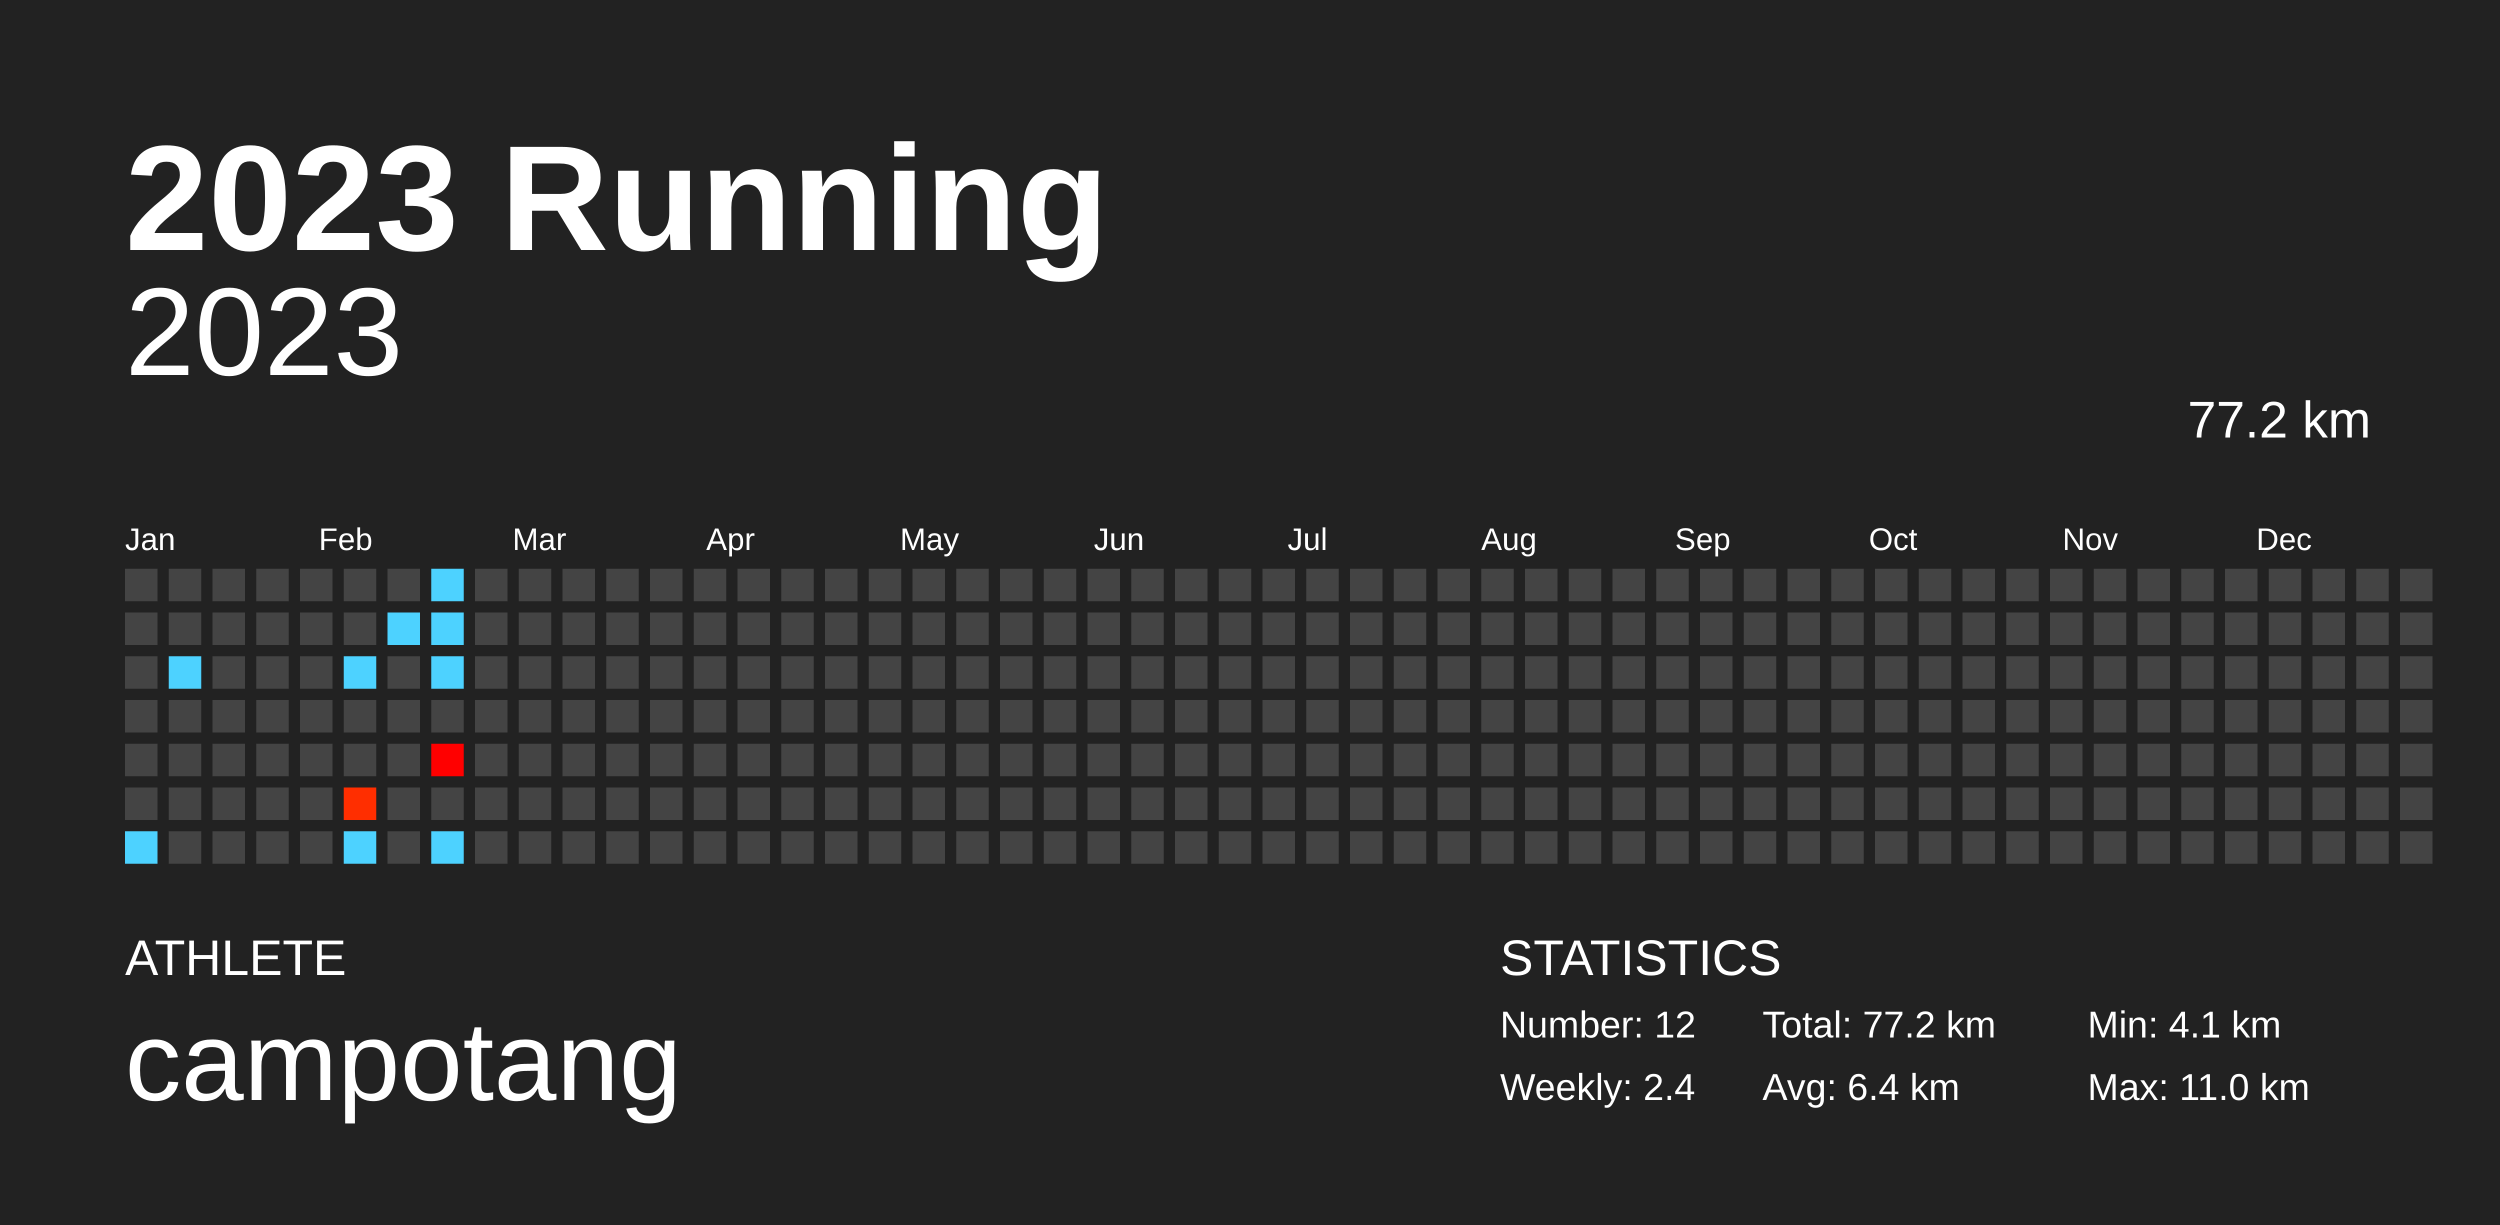
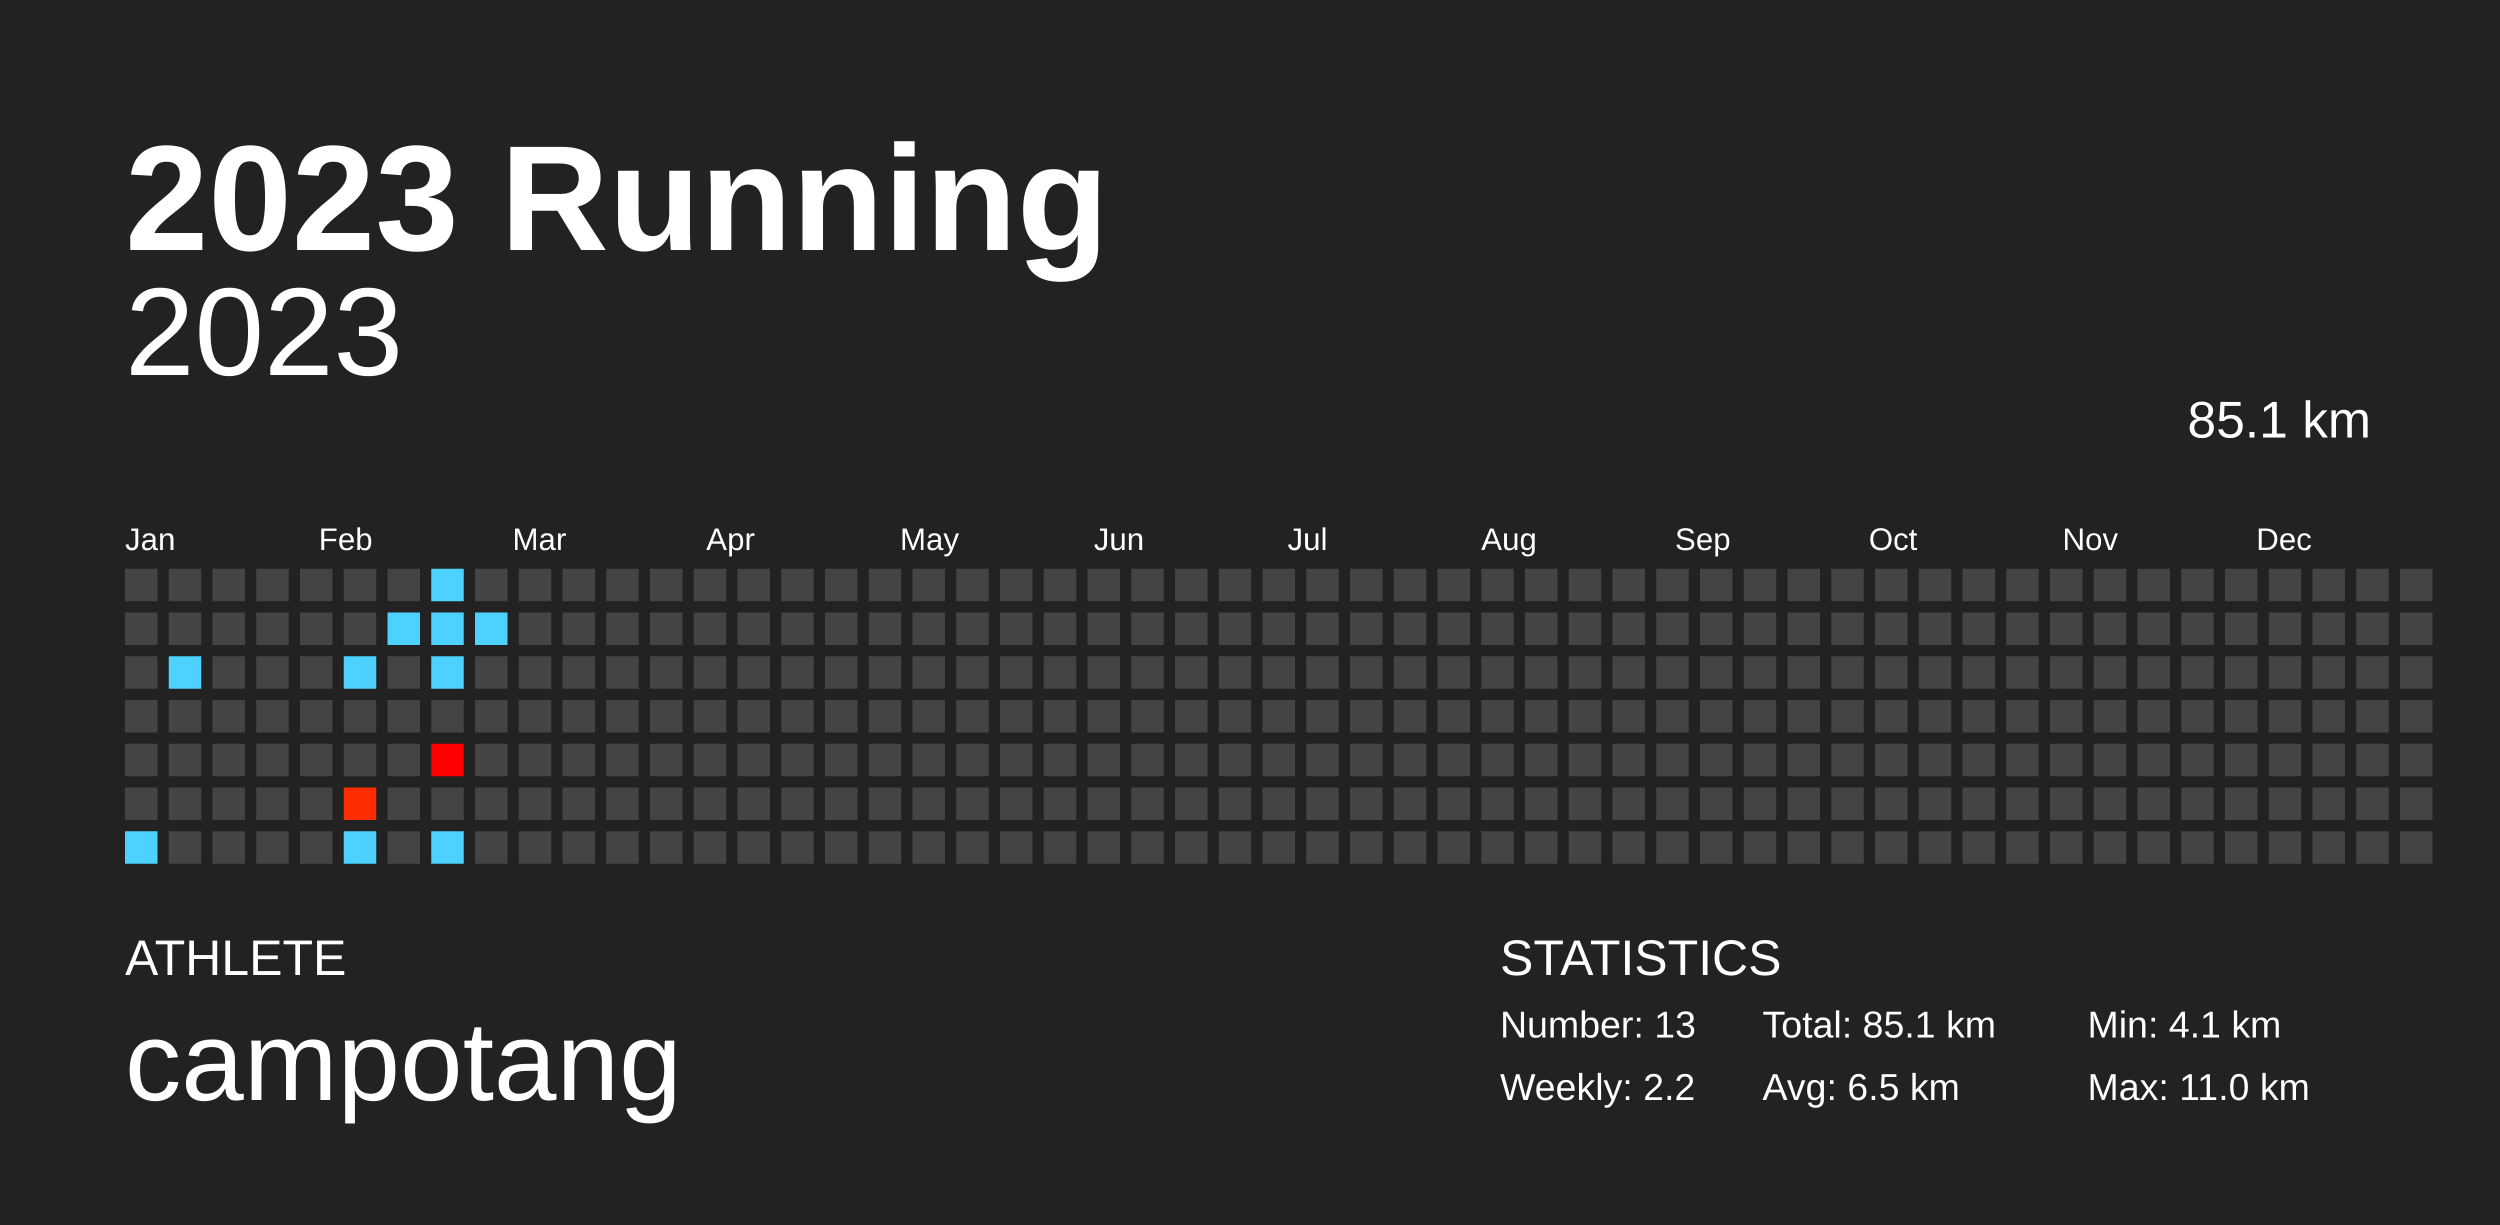
<svg xmlns="http://www.w3.org/2000/svg" baseProfile="full" height="98mm" version="1.1" viewBox="0,0,200,98" width="200mm">
  <defs />
  <rect fill="#222222" height="98" width="200" x="0" y="0" />
  <text fill="#FFFFFF" style="font-size:12px; font-family:Arial; font-weight:bold;" x="10" y="20">2023 Running</text>
  <text fill="#FFFFFF" style="font-size:4px; font-family:Arial" x="10" y="78">ATHLETE</text>
  <text fill="#FFFFFF" style="font-size:9px; font-family:Arial" x="10" y="88">campotang</text>
  <text fill="#FFFFFF" style="font-size:4px; font-family:Arial" x="120" y="78">STATISTICS</text>
-   <text fill="#FFFFFF" style="font-size:3px; font-family:Arial" x="120" y="83">Number: 12</text>
-   <text fill="#FFFFFF" style="font-size:3px; font-family:Arial" x="120" y="88">Weekly: 2.4</text>
-   <text fill="#FFFFFF" style="font-size:3px; font-family:Arial" x="141" y="83">Total: 77.2 km</text>
-   <text fill="#FFFFFF" style="font-size:3px; font-family:Arial" x="141" y="88">Avg: 6.4 km</text>
+   <text fill="#FFFFFF" style="font-size:3px; font-family:Arial" x="120" y="83">Number: 13</text>
+   <text fill="#FFFFFF" style="font-size:3px; font-family:Arial" x="120" y="88">Weekly: 2.2</text>
+   <text fill="#FFFFFF" style="font-size:3px; font-family:Arial" x="141" y="83">Total: 85.1 km</text>
+   <text fill="#FFFFFF" style="font-size:3px; font-family:Arial" x="141" y="88">Avg: 6.5 km</text>
  <text fill="#FFFFFF" style="font-size:3px; font-family:Arial" x="167" y="83">Min: 4.1 km</text>
  <text fill="#FFFFFF" style="font-size:3px; font-family:Arial" x="167" y="88">Max: 11.0 km</text>
  <text alignment-baseline="hanging" fill="#FFFFFF" style="font-size:10.0px; font-family:Arial;" x="10" y="30">2023</text>
-   <text alignment-baseline="hanging" fill="#FFFFFF" style="font-size:4.125px; font-family:Arial;" x="175" y="35">77.2 km</text>
+   <text alignment-baseline="hanging" fill="#FFFFFF" style="font-size:4.125px; font-family:Arial;" x="175" y="35">85.1 km</text>
  <text fill="#FFFFFF" style="font-size:2.5px; font-family:Arial" x="10.0" y="44">Jan</text>
  <text fill="#FFFFFF" style="font-size:2.5px; font-family:Arial" x="25.5" y="44">Feb</text>
  <text fill="#FFFFFF" style="font-size:2.5px; font-family:Arial" x="41.0" y="44">Mar</text>
  <text fill="#FFFFFF" style="font-size:2.5px; font-family:Arial" x="56.5" y="44">Apr</text>
  <text fill="#FFFFFF" style="font-size:2.5px; font-family:Arial" x="72.0" y="44">May</text>
  <text fill="#FFFFFF" style="font-size:2.5px; font-family:Arial" x="87.5" y="44">Jun</text>
  <text fill="#FFFFFF" style="font-size:2.5px; font-family:Arial" x="103.0" y="44">Jul</text>
  <text fill="#FFFFFF" style="font-size:2.5px; font-family:Arial" x="118.5" y="44">Aug</text>
  <text fill="#FFFFFF" style="font-size:2.5px; font-family:Arial" x="134.0" y="44">Sep</text>
  <text fill="#FFFFFF" style="font-size:2.5px; font-family:Arial" x="149.5" y="44">Oct</text>
  <text fill="#FFFFFF" style="font-size:2.5px; font-family:Arial" x="165.0" y="44">Nov</text>
  <text fill="#FFFFFF" style="font-size:2.5px; font-family:Arial" x="180.5" y="44">Dec</text>
  <rect fill="#444444" height="2.6" width="2.6" x="10.0" y="45.5" />
  <rect fill="#444444" height="2.6" width="2.6" x="10.0" y="49.0" />
  <rect fill="#444444" height="2.6" width="2.6" x="10.0" y="52.5" />
  <rect fill="#444444" height="2.6" width="2.6" x="10.0" y="56.0" />
  <rect fill="#444444" height="2.6" width="2.6" x="10.0" y="59.5" />
  <rect fill="#444444" height="2.6" width="2.6" x="10.0" y="63.0" />
  <rect fill="#4dd2ff" height="2.6" width="2.6" x="10.0" y="66.5" />
  <rect fill="#444444" height="2.6" width="2.6" x="13.5" y="45.5" />
  <rect fill="#444444" height="2.6" width="2.6" x="13.5" y="49.0" />
  <rect fill="#4dd2ff" height="2.6" width="2.6" x="13.5" y="52.5" />
  <rect fill="#444444" height="2.6" width="2.6" x="13.5" y="56.0" />
  <rect fill="#444444" height="2.6" width="2.6" x="13.5" y="59.5" />
  <rect fill="#444444" height="2.6" width="2.6" x="13.5" y="63.0" />
  <rect fill="#444444" height="2.6" width="2.6" x="13.5" y="66.5" />
  <rect fill="#444444" height="2.6" width="2.6" x="17.0" y="45.5" />
  <rect fill="#444444" height="2.6" width="2.6" x="17.0" y="49.0" />
  <rect fill="#444444" height="2.6" width="2.6" x="17.0" y="52.5" />
  <rect fill="#444444" height="2.6" width="2.6" x="17.0" y="56.0" />
  <rect fill="#444444" height="2.6" width="2.6" x="17.0" y="59.5" />
  <rect fill="#444444" height="2.6" width="2.6" x="17.0" y="63.0" />
  <rect fill="#444444" height="2.6" width="2.6" x="17.0" y="66.5" />
  <rect fill="#444444" height="2.6" width="2.6" x="20.5" y="45.5" />
  <rect fill="#444444" height="2.6" width="2.6" x="20.5" y="49.0" />
  <rect fill="#444444" height="2.6" width="2.6" x="20.5" y="52.5" />
  <rect fill="#444444" height="2.6" width="2.6" x="20.5" y="56.0" />
  <rect fill="#444444" height="2.6" width="2.6" x="20.5" y="59.5" />
  <rect fill="#444444" height="2.6" width="2.6" x="20.5" y="63.0" />
  <rect fill="#444444" height="2.6" width="2.6" x="20.5" y="66.5" />
  <rect fill="#444444" height="2.6" width="2.6" x="24.0" y="45.5" />
  <rect fill="#444444" height="2.6" width="2.6" x="24.0" y="49.0" />
  <rect fill="#444444" height="2.6" width="2.6" x="24.0" y="52.5" />
  <rect fill="#444444" height="2.6" width="2.6" x="24.0" y="56.0" />
  <rect fill="#444444" height="2.6" width="2.6" x="24.0" y="59.5" />
  <rect fill="#444444" height="2.6" width="2.6" x="24.0" y="63.0" />
  <rect fill="#444444" height="2.6" width="2.6" x="24.0" y="66.5" />
  <rect fill="#444444" height="2.6" width="2.6" x="27.5" y="45.5" />
  <rect fill="#444444" height="2.6" width="2.6" x="27.5" y="49.0" />
  <rect fill="#4dd2ff" height="2.6" width="2.6" x="27.5" y="52.5" />
  <rect fill="#444444" height="2.6" width="2.6" x="27.5" y="56.0" />
  <rect fill="#444444" height="2.6" width="2.6" x="27.5" y="59.5" />
  <rect fill="#ff2e00" height="2.6" width="2.6" x="27.5" y="63.0" />
  <rect fill="#4dd2ff" height="2.6" width="2.6" x="27.5" y="66.5" />
  <rect fill="#444444" height="2.6" width="2.6" x="31.0" y="45.5" />
  <rect fill="#4dd2ff" height="2.6" width="2.6" x="31.0" y="49.0" />
  <rect fill="#444444" height="2.6" width="2.6" x="31.0" y="52.5" />
  <rect fill="#444444" height="2.6" width="2.6" x="31.0" y="56.0" />
  <rect fill="#444444" height="2.6" width="2.6" x="31.0" y="59.5" />
  <rect fill="#444444" height="2.6" width="2.6" x="31.0" y="63.0" />
  <rect fill="#444444" height="2.6" width="2.6" x="31.0" y="66.5" />
  <rect fill="#4dd2ff" height="2.6" width="2.6" x="34.5" y="45.5" />
  <rect fill="#4dd2ff" height="2.6" width="2.6" x="34.5" y="49.0" />
  <rect fill="#4dd2ff" height="2.6" width="2.6" x="34.5" y="52.5" />
  <rect fill="#444444" height="2.6" width="2.6" x="34.5" y="56.0" />
  <rect fill="#ff0000" height="2.6" width="2.6" x="34.5" y="59.5" />
  <rect fill="#444444" height="2.6" width="2.6" x="34.5" y="63.0" />
  <rect fill="#4dd2ff" height="2.6" width="2.6" x="34.5" y="66.5" />
  <rect fill="#444444" height="2.6" width="2.6" x="38.0" y="45.5" />
-   <rect fill="#444444" height="2.6" width="2.6" x="38.0" y="49.0" />
+   <rect fill="#4dd2ff" height="2.6" width="2.6" x="38.0" y="49.0" />
  <rect fill="#444444" height="2.6" width="2.6" x="38.0" y="52.5" />
  <rect fill="#444444" height="2.6" width="2.6" x="38.0" y="56.0" />
  <rect fill="#444444" height="2.6" width="2.6" x="38.0" y="59.5" />
  <rect fill="#444444" height="2.6" width="2.6" x="38.0" y="63.0" />
  <rect fill="#444444" height="2.6" width="2.6" x="38.0" y="66.5" />
  <rect fill="#444444" height="2.6" width="2.6" x="41.5" y="45.5" />
  <rect fill="#444444" height="2.6" width="2.6" x="41.5" y="49.0" />
  <rect fill="#444444" height="2.6" width="2.6" x="41.5" y="52.5" />
  <rect fill="#444444" height="2.6" width="2.6" x="41.5" y="56.0" />
  <rect fill="#444444" height="2.6" width="2.6" x="41.5" y="59.5" />
  <rect fill="#444444" height="2.6" width="2.6" x="41.5" y="63.0" />
  <rect fill="#444444" height="2.6" width="2.6" x="41.5" y="66.5" />
  <rect fill="#444444" height="2.6" width="2.6" x="45.0" y="45.5" />
  <rect fill="#444444" height="2.6" width="2.6" x="45.0" y="49.0" />
  <rect fill="#444444" height="2.6" width="2.6" x="45.0" y="52.5" />
  <rect fill="#444444" height="2.6" width="2.6" x="45.0" y="56.0" />
  <rect fill="#444444" height="2.6" width="2.6" x="45.0" y="59.5" />
  <rect fill="#444444" height="2.6" width="2.6" x="45.0" y="63.0" />
  <rect fill="#444444" height="2.6" width="2.6" x="45.0" y="66.5" />
  <rect fill="#444444" height="2.6" width="2.6" x="48.5" y="45.5" />
  <rect fill="#444444" height="2.6" width="2.6" x="48.5" y="49.0" />
  <rect fill="#444444" height="2.6" width="2.6" x="48.5" y="52.5" />
  <rect fill="#444444" height="2.6" width="2.6" x="48.5" y="56.0" />
  <rect fill="#444444" height="2.6" width="2.6" x="48.5" y="59.5" />
  <rect fill="#444444" height="2.6" width="2.6" x="48.5" y="63.0" />
  <rect fill="#444444" height="2.6" width="2.6" x="48.5" y="66.5" />
  <rect fill="#444444" height="2.6" width="2.6" x="52.0" y="45.5" />
  <rect fill="#444444" height="2.6" width="2.6" x="52.0" y="49.0" />
  <rect fill="#444444" height="2.6" width="2.6" x="52.0" y="52.5" />
  <rect fill="#444444" height="2.6" width="2.6" x="52.0" y="56.0" />
  <rect fill="#444444" height="2.6" width="2.6" x="52.0" y="59.5" />
  <rect fill="#444444" height="2.6" width="2.6" x="52.0" y="63.0" />
  <rect fill="#444444" height="2.6" width="2.6" x="52.0" y="66.5" />
  <rect fill="#444444" height="2.6" width="2.6" x="55.5" y="45.5" />
  <rect fill="#444444" height="2.6" width="2.6" x="55.5" y="49.0" />
  <rect fill="#444444" height="2.6" width="2.6" x="55.5" y="52.5" />
  <rect fill="#444444" height="2.6" width="2.6" x="55.5" y="56.0" />
  <rect fill="#444444" height="2.6" width="2.6" x="55.5" y="59.5" />
  <rect fill="#444444" height="2.6" width="2.6" x="55.5" y="63.0" />
  <rect fill="#444444" height="2.6" width="2.6" x="55.5" y="66.5" />
  <rect fill="#444444" height="2.6" width="2.6" x="59.0" y="45.5" />
  <rect fill="#444444" height="2.6" width="2.6" x="59.0" y="49.0" />
  <rect fill="#444444" height="2.6" width="2.6" x="59.0" y="52.5" />
  <rect fill="#444444" height="2.6" width="2.6" x="59.0" y="56.0" />
  <rect fill="#444444" height="2.6" width="2.6" x="59.0" y="59.5" />
  <rect fill="#444444" height="2.6" width="2.6" x="59.0" y="63.0" />
  <rect fill="#444444" height="2.6" width="2.6" x="59.0" y="66.5" />
  <rect fill="#444444" height="2.6" width="2.6" x="62.5" y="45.5" />
  <rect fill="#444444" height="2.6" width="2.6" x="62.5" y="49.0" />
  <rect fill="#444444" height="2.6" width="2.6" x="62.5" y="52.5" />
  <rect fill="#444444" height="2.6" width="2.6" x="62.5" y="56.0" />
  <rect fill="#444444" height="2.6" width="2.6" x="62.5" y="59.5" />
  <rect fill="#444444" height="2.6" width="2.6" x="62.5" y="63.0" />
  <rect fill="#444444" height="2.6" width="2.6" x="62.5" y="66.5" />
  <rect fill="#444444" height="2.6" width="2.6" x="66.0" y="45.5" />
  <rect fill="#444444" height="2.6" width="2.6" x="66.0" y="49.0" />
  <rect fill="#444444" height="2.6" width="2.6" x="66.0" y="52.5" />
  <rect fill="#444444" height="2.6" width="2.6" x="66.0" y="56.0" />
  <rect fill="#444444" height="2.6" width="2.6" x="66.0" y="59.5" />
  <rect fill="#444444" height="2.6" width="2.6" x="66.0" y="63.0" />
  <rect fill="#444444" height="2.6" width="2.6" x="66.0" y="66.5" />
  <rect fill="#444444" height="2.6" width="2.6" x="69.5" y="45.5" />
  <rect fill="#444444" height="2.6" width="2.6" x="69.5" y="49.0" />
  <rect fill="#444444" height="2.6" width="2.6" x="69.5" y="52.5" />
  <rect fill="#444444" height="2.6" width="2.6" x="69.5" y="56.0" />
  <rect fill="#444444" height="2.6" width="2.6" x="69.5" y="59.5" />
  <rect fill="#444444" height="2.6" width="2.6" x="69.5" y="63.0" />
  <rect fill="#444444" height="2.6" width="2.6" x="69.5" y="66.5" />
  <rect fill="#444444" height="2.6" width="2.6" x="73.0" y="45.5" />
  <rect fill="#444444" height="2.6" width="2.6" x="73.0" y="49.0" />
  <rect fill="#444444" height="2.6" width="2.6" x="73.0" y="52.5" />
  <rect fill="#444444" height="2.6" width="2.6" x="73.0" y="56.0" />
  <rect fill="#444444" height="2.6" width="2.6" x="73.0" y="59.5" />
  <rect fill="#444444" height="2.6" width="2.6" x="73.0" y="63.0" />
  <rect fill="#444444" height="2.6" width="2.6" x="73.0" y="66.5" />
  <rect fill="#444444" height="2.6" width="2.6" x="76.5" y="45.5" />
  <rect fill="#444444" height="2.6" width="2.6" x="76.5" y="49.0" />
  <rect fill="#444444" height="2.6" width="2.6" x="76.5" y="52.5" />
  <rect fill="#444444" height="2.6" width="2.6" x="76.5" y="56.0" />
  <rect fill="#444444" height="2.6" width="2.6" x="76.5" y="59.5" />
  <rect fill="#444444" height="2.6" width="2.6" x="76.5" y="63.0" />
  <rect fill="#444444" height="2.6" width="2.6" x="76.5" y="66.5" />
  <rect fill="#444444" height="2.6" width="2.6" x="80.0" y="45.5" />
  <rect fill="#444444" height="2.6" width="2.6" x="80.0" y="49.0" />
  <rect fill="#444444" height="2.6" width="2.6" x="80.0" y="52.5" />
  <rect fill="#444444" height="2.6" width="2.6" x="80.0" y="56.0" />
  <rect fill="#444444" height="2.6" width="2.6" x="80.0" y="59.5" />
  <rect fill="#444444" height="2.6" width="2.6" x="80.0" y="63.0" />
  <rect fill="#444444" height="2.6" width="2.6" x="80.0" y="66.5" />
  <rect fill="#444444" height="2.6" width="2.6" x="83.5" y="45.5" />
  <rect fill="#444444" height="2.6" width="2.6" x="83.5" y="49.0" />
  <rect fill="#444444" height="2.6" width="2.6" x="83.5" y="52.5" />
  <rect fill="#444444" height="2.6" width="2.6" x="83.5" y="56.0" />
  <rect fill="#444444" height="2.6" width="2.6" x="83.5" y="59.5" />
  <rect fill="#444444" height="2.6" width="2.6" x="83.5" y="63.0" />
  <rect fill="#444444" height="2.6" width="2.6" x="83.5" y="66.5" />
  <rect fill="#444444" height="2.6" width="2.6" x="87.0" y="45.5" />
  <rect fill="#444444" height="2.6" width="2.6" x="87.0" y="49.0" />
  <rect fill="#444444" height="2.6" width="2.6" x="87.0" y="52.5" />
  <rect fill="#444444" height="2.6" width="2.6" x="87.0" y="56.0" />
  <rect fill="#444444" height="2.6" width="2.6" x="87.0" y="59.5" />
  <rect fill="#444444" height="2.6" width="2.6" x="87.0" y="63.0" />
  <rect fill="#444444" height="2.6" width="2.6" x="87.0" y="66.5" />
  <rect fill="#444444" height="2.6" width="2.6" x="90.5" y="45.5" />
  <rect fill="#444444" height="2.6" width="2.6" x="90.5" y="49.0" />
  <rect fill="#444444" height="2.6" width="2.6" x="90.5" y="52.5" />
  <rect fill="#444444" height="2.6" width="2.6" x="90.5" y="56.0" />
  <rect fill="#444444" height="2.6" width="2.6" x="90.5" y="59.5" />
  <rect fill="#444444" height="2.6" width="2.6" x="90.5" y="63.0" />
  <rect fill="#444444" height="2.6" width="2.6" x="90.5" y="66.5" />
  <rect fill="#444444" height="2.6" width="2.6" x="94.0" y="45.5" />
  <rect fill="#444444" height="2.6" width="2.6" x="94.0" y="49.0" />
  <rect fill="#444444" height="2.6" width="2.6" x="94.0" y="52.5" />
  <rect fill="#444444" height="2.6" width="2.6" x="94.0" y="56.0" />
  <rect fill="#444444" height="2.6" width="2.6" x="94.0" y="59.5" />
  <rect fill="#444444" height="2.6" width="2.6" x="94.0" y="63.0" />
  <rect fill="#444444" height="2.6" width="2.6" x="94.0" y="66.5" />
  <rect fill="#444444" height="2.6" width="2.6" x="97.5" y="45.5" />
  <rect fill="#444444" height="2.6" width="2.6" x="97.5" y="49.0" />
  <rect fill="#444444" height="2.6" width="2.6" x="97.5" y="52.5" />
  <rect fill="#444444" height="2.6" width="2.6" x="97.5" y="56.0" />
  <rect fill="#444444" height="2.6" width="2.6" x="97.5" y="59.5" />
  <rect fill="#444444" height="2.6" width="2.6" x="97.5" y="63.0" />
  <rect fill="#444444" height="2.6" width="2.6" x="97.5" y="66.5" />
  <rect fill="#444444" height="2.6" width="2.6" x="101.0" y="45.5" />
  <rect fill="#444444" height="2.6" width="2.6" x="101.0" y="49.0" />
  <rect fill="#444444" height="2.6" width="2.6" x="101.0" y="52.5" />
  <rect fill="#444444" height="2.6" width="2.6" x="101.0" y="56.0" />
  <rect fill="#444444" height="2.6" width="2.6" x="101.0" y="59.5" />
  <rect fill="#444444" height="2.6" width="2.6" x="101.0" y="63.0" />
  <rect fill="#444444" height="2.6" width="2.6" x="101.0" y="66.5" />
  <rect fill="#444444" height="2.6" width="2.6" x="104.5" y="45.5" />
  <rect fill="#444444" height="2.6" width="2.6" x="104.5" y="49.0" />
  <rect fill="#444444" height="2.6" width="2.6" x="104.5" y="52.5" />
  <rect fill="#444444" height="2.6" width="2.6" x="104.5" y="56.0" />
  <rect fill="#444444" height="2.6" width="2.6" x="104.5" y="59.5" />
  <rect fill="#444444" height="2.6" width="2.6" x="104.5" y="63.0" />
  <rect fill="#444444" height="2.6" width="2.6" x="104.5" y="66.5" />
  <rect fill="#444444" height="2.6" width="2.6" x="108.0" y="45.5" />
  <rect fill="#444444" height="2.6" width="2.6" x="108.0" y="49.0" />
  <rect fill="#444444" height="2.6" width="2.6" x="108.0" y="52.5" />
  <rect fill="#444444" height="2.6" width="2.6" x="108.0" y="56.0" />
  <rect fill="#444444" height="2.6" width="2.6" x="108.0" y="59.5" />
  <rect fill="#444444" height="2.6" width="2.6" x="108.0" y="63.0" />
  <rect fill="#444444" height="2.6" width="2.6" x="108.0" y="66.5" />
  <rect fill="#444444" height="2.6" width="2.6" x="111.5" y="45.5" />
  <rect fill="#444444" height="2.6" width="2.6" x="111.5" y="49.0" />
  <rect fill="#444444" height="2.6" width="2.6" x="111.5" y="52.5" />
  <rect fill="#444444" height="2.6" width="2.6" x="111.5" y="56.0" />
  <rect fill="#444444" height="2.6" width="2.6" x="111.5" y="59.5" />
  <rect fill="#444444" height="2.6" width="2.6" x="111.5" y="63.0" />
  <rect fill="#444444" height="2.6" width="2.6" x="111.5" y="66.5" />
  <rect fill="#444444" height="2.6" width="2.6" x="115.0" y="45.5" />
  <rect fill="#444444" height="2.6" width="2.6" x="115.0" y="49.0" />
  <rect fill="#444444" height="2.6" width="2.6" x="115.0" y="52.5" />
  <rect fill="#444444" height="2.6" width="2.6" x="115.0" y="56.0" />
  <rect fill="#444444" height="2.6" width="2.6" x="115.0" y="59.5" />
  <rect fill="#444444" height="2.6" width="2.6" x="115.0" y="63.0" />
  <rect fill="#444444" height="2.6" width="2.6" x="115.0" y="66.5" />
  <rect fill="#444444" height="2.6" width="2.6" x="118.5" y="45.5" />
  <rect fill="#444444" height="2.6" width="2.6" x="118.5" y="49.0" />
  <rect fill="#444444" height="2.6" width="2.6" x="118.5" y="52.5" />
  <rect fill="#444444" height="2.6" width="2.6" x="118.5" y="56.0" />
  <rect fill="#444444" height="2.6" width="2.6" x="118.5" y="59.5" />
  <rect fill="#444444" height="2.6" width="2.6" x="118.5" y="63.0" />
  <rect fill="#444444" height="2.6" width="2.6" x="118.5" y="66.5" />
  <rect fill="#444444" height="2.6" width="2.6" x="122.0" y="45.5" />
  <rect fill="#444444" height="2.6" width="2.6" x="122.0" y="49.0" />
  <rect fill="#444444" height="2.6" width="2.6" x="122.0" y="52.5" />
  <rect fill="#444444" height="2.6" width="2.6" x="122.0" y="56.0" />
  <rect fill="#444444" height="2.6" width="2.6" x="122.0" y="59.5" />
  <rect fill="#444444" height="2.6" width="2.6" x="122.0" y="63.0" />
  <rect fill="#444444" height="2.6" width="2.6" x="122.0" y="66.5" />
  <rect fill="#444444" height="2.6" width="2.6" x="125.5" y="45.5" />
  <rect fill="#444444" height="2.6" width="2.6" x="125.5" y="49.0" />
  <rect fill="#444444" height="2.6" width="2.6" x="125.5" y="52.5" />
  <rect fill="#444444" height="2.6" width="2.6" x="125.5" y="56.0" />
  <rect fill="#444444" height="2.6" width="2.6" x="125.5" y="59.5" />
  <rect fill="#444444" height="2.6" width="2.6" x="125.5" y="63.0" />
  <rect fill="#444444" height="2.6" width="2.6" x="125.5" y="66.5" />
  <rect fill="#444444" height="2.6" width="2.6" x="129.0" y="45.5" />
  <rect fill="#444444" height="2.6" width="2.6" x="129.0" y="49.0" />
  <rect fill="#444444" height="2.6" width="2.6" x="129.0" y="52.5" />
  <rect fill="#444444" height="2.6" width="2.6" x="129.0" y="56.0" />
  <rect fill="#444444" height="2.6" width="2.6" x="129.0" y="59.5" />
  <rect fill="#444444" height="2.6" width="2.6" x="129.0" y="63.0" />
  <rect fill="#444444" height="2.6" width="2.6" x="129.0" y="66.5" />
  <rect fill="#444444" height="2.6" width="2.6" x="132.5" y="45.5" />
  <rect fill="#444444" height="2.6" width="2.6" x="132.5" y="49.0" />
  <rect fill="#444444" height="2.6" width="2.6" x="132.5" y="52.5" />
  <rect fill="#444444" height="2.6" width="2.6" x="132.5" y="56.0" />
  <rect fill="#444444" height="2.6" width="2.6" x="132.5" y="59.5" />
  <rect fill="#444444" height="2.6" width="2.6" x="132.5" y="63.0" />
  <rect fill="#444444" height="2.6" width="2.6" x="132.5" y="66.5" />
  <rect fill="#444444" height="2.6" width="2.6" x="136.0" y="45.5" />
  <rect fill="#444444" height="2.6" width="2.6" x="136.0" y="49.0" />
  <rect fill="#444444" height="2.6" width="2.6" x="136.0" y="52.5" />
  <rect fill="#444444" height="2.6" width="2.6" x="136.0" y="56.0" />
  <rect fill="#444444" height="2.6" width="2.6" x="136.0" y="59.5" />
  <rect fill="#444444" height="2.6" width="2.6" x="136.0" y="63.0" />
  <rect fill="#444444" height="2.6" width="2.6" x="136.0" y="66.5" />
  <rect fill="#444444" height="2.6" width="2.6" x="139.5" y="45.5" />
  <rect fill="#444444" height="2.6" width="2.6" x="139.5" y="49.0" />
  <rect fill="#444444" height="2.6" width="2.6" x="139.5" y="52.5" />
  <rect fill="#444444" height="2.6" width="2.6" x="139.5" y="56.0" />
  <rect fill="#444444" height="2.6" width="2.6" x="139.5" y="59.5" />
  <rect fill="#444444" height="2.6" width="2.6" x="139.5" y="63.0" />
  <rect fill="#444444" height="2.6" width="2.6" x="139.5" y="66.5" />
  <rect fill="#444444" height="2.6" width="2.6" x="143.0" y="45.5" />
  <rect fill="#444444" height="2.6" width="2.6" x="143.0" y="49.0" />
  <rect fill="#444444" height="2.6" width="2.6" x="143.0" y="52.5" />
  <rect fill="#444444" height="2.6" width="2.6" x="143.0" y="56.0" />
  <rect fill="#444444" height="2.6" width="2.6" x="143.0" y="59.5" />
  <rect fill="#444444" height="2.6" width="2.6" x="143.0" y="63.0" />
  <rect fill="#444444" height="2.6" width="2.6" x="143.0" y="66.5" />
  <rect fill="#444444" height="2.6" width="2.6" x="146.5" y="45.5" />
  <rect fill="#444444" height="2.6" width="2.6" x="146.5" y="49.0" />
  <rect fill="#444444" height="2.6" width="2.6" x="146.5" y="52.5" />
  <rect fill="#444444" height="2.6" width="2.6" x="146.5" y="56.0" />
  <rect fill="#444444" height="2.6" width="2.6" x="146.5" y="59.5" />
  <rect fill="#444444" height="2.6" width="2.6" x="146.5" y="63.0" />
  <rect fill="#444444" height="2.6" width="2.6" x="146.5" y="66.5" />
  <rect fill="#444444" height="2.6" width="2.6" x="150.0" y="45.5" />
  <rect fill="#444444" height="2.6" width="2.6" x="150.0" y="49.0" />
  <rect fill="#444444" height="2.6" width="2.6" x="150.0" y="52.5" />
  <rect fill="#444444" height="2.6" width="2.6" x="150.0" y="56.0" />
  <rect fill="#444444" height="2.6" width="2.6" x="150.0" y="59.5" />
  <rect fill="#444444" height="2.6" width="2.6" x="150.0" y="63.0" />
  <rect fill="#444444" height="2.6" width="2.6" x="150.0" y="66.5" />
  <rect fill="#444444" height="2.6" width="2.6" x="153.5" y="45.5" />
  <rect fill="#444444" height="2.6" width="2.6" x="153.5" y="49.0" />
  <rect fill="#444444" height="2.6" width="2.6" x="153.5" y="52.5" />
  <rect fill="#444444" height="2.6" width="2.6" x="153.5" y="56.0" />
  <rect fill="#444444" height="2.6" width="2.6" x="153.5" y="59.5" />
  <rect fill="#444444" height="2.6" width="2.6" x="153.5" y="63.0" />
  <rect fill="#444444" height="2.6" width="2.6" x="153.5" y="66.5" />
  <rect fill="#444444" height="2.6" width="2.6" x="157.0" y="45.5" />
  <rect fill="#444444" height="2.6" width="2.6" x="157.0" y="49.0" />
  <rect fill="#444444" height="2.6" width="2.6" x="157.0" y="52.5" />
  <rect fill="#444444" height="2.6" width="2.6" x="157.0" y="56.0" />
  <rect fill="#444444" height="2.6" width="2.6" x="157.0" y="59.5" />
  <rect fill="#444444" height="2.6" width="2.6" x="157.0" y="63.0" />
  <rect fill="#444444" height="2.6" width="2.6" x="157.0" y="66.5" />
  <rect fill="#444444" height="2.6" width="2.6" x="160.5" y="45.5" />
  <rect fill="#444444" height="2.6" width="2.6" x="160.5" y="49.0" />
  <rect fill="#444444" height="2.6" width="2.6" x="160.5" y="52.5" />
  <rect fill="#444444" height="2.6" width="2.6" x="160.5" y="56.0" />
  <rect fill="#444444" height="2.6" width="2.6" x="160.5" y="59.5" />
  <rect fill="#444444" height="2.6" width="2.6" x="160.5" y="63.0" />
  <rect fill="#444444" height="2.6" width="2.6" x="160.5" y="66.5" />
  <rect fill="#444444" height="2.6" width="2.6" x="164.0" y="45.5" />
  <rect fill="#444444" height="2.6" width="2.6" x="164.0" y="49.0" />
  <rect fill="#444444" height="2.6" width="2.6" x="164.0" y="52.5" />
  <rect fill="#444444" height="2.6" width="2.6" x="164.0" y="56.0" />
  <rect fill="#444444" height="2.6" width="2.6" x="164.0" y="59.5" />
  <rect fill="#444444" height="2.6" width="2.6" x="164.0" y="63.0" />
  <rect fill="#444444" height="2.6" width="2.6" x="164.0" y="66.5" />
  <rect fill="#444444" height="2.6" width="2.6" x="167.5" y="45.5" />
  <rect fill="#444444" height="2.6" width="2.6" x="167.5" y="49.0" />
  <rect fill="#444444" height="2.6" width="2.6" x="167.5" y="52.5" />
  <rect fill="#444444" height="2.6" width="2.6" x="167.5" y="56.0" />
  <rect fill="#444444" height="2.6" width="2.6" x="167.5" y="59.5" />
  <rect fill="#444444" height="2.6" width="2.6" x="167.5" y="63.0" />
  <rect fill="#444444" height="2.6" width="2.6" x="167.5" y="66.5" />
  <rect fill="#444444" height="2.6" width="2.6" x="171.0" y="45.5" />
  <rect fill="#444444" height="2.6" width="2.6" x="171.0" y="49.0" />
  <rect fill="#444444" height="2.6" width="2.6" x="171.0" y="52.5" />
  <rect fill="#444444" height="2.6" width="2.6" x="171.0" y="56.0" />
  <rect fill="#444444" height="2.6" width="2.6" x="171.0" y="59.5" />
  <rect fill="#444444" height="2.6" width="2.6" x="171.0" y="63.0" />
  <rect fill="#444444" height="2.6" width="2.6" x="171.0" y="66.5" />
  <rect fill="#444444" height="2.6" width="2.6" x="174.5" y="45.5" />
  <rect fill="#444444" height="2.6" width="2.6" x="174.5" y="49.0" />
  <rect fill="#444444" height="2.6" width="2.6" x="174.5" y="52.5" />
  <rect fill="#444444" height="2.6" width="2.6" x="174.5" y="56.0" />
  <rect fill="#444444" height="2.6" width="2.6" x="174.5" y="59.5" />
  <rect fill="#444444" height="2.6" width="2.6" x="174.5" y="63.0" />
  <rect fill="#444444" height="2.6" width="2.6" x="174.5" y="66.5" />
  <rect fill="#444444" height="2.6" width="2.6" x="178.0" y="45.5" />
  <rect fill="#444444" height="2.6" width="2.6" x="178.0" y="49.0" />
  <rect fill="#444444" height="2.6" width="2.6" x="178.0" y="52.5" />
  <rect fill="#444444" height="2.6" width="2.6" x="178.0" y="56.0" />
  <rect fill="#444444" height="2.6" width="2.6" x="178.0" y="59.5" />
  <rect fill="#444444" height="2.6" width="2.6" x="178.0" y="63.0" />
  <rect fill="#444444" height="2.6" width="2.6" x="178.0" y="66.5" />
  <rect fill="#444444" height="2.6" width="2.6" x="181.5" y="45.5" />
  <rect fill="#444444" height="2.6" width="2.6" x="181.5" y="49.0" />
  <rect fill="#444444" height="2.6" width="2.6" x="181.5" y="52.5" />
  <rect fill="#444444" height="2.6" width="2.6" x="181.5" y="56.0" />
  <rect fill="#444444" height="2.6" width="2.6" x="181.5" y="59.5" />
  <rect fill="#444444" height="2.6" width="2.6" x="181.5" y="63.0" />
  <rect fill="#444444" height="2.6" width="2.6" x="181.5" y="66.5" />
  <rect fill="#444444" height="2.6" width="2.6" x="185.0" y="45.5" />
  <rect fill="#444444" height="2.6" width="2.6" x="185.0" y="49.0" />
  <rect fill="#444444" height="2.6" width="2.6" x="185.0" y="52.5" />
  <rect fill="#444444" height="2.6" width="2.6" x="185.0" y="56.0" />
  <rect fill="#444444" height="2.6" width="2.6" x="185.0" y="59.5" />
  <rect fill="#444444" height="2.6" width="2.6" x="185.0" y="63.0" />
  <rect fill="#444444" height="2.6" width="2.6" x="185.0" y="66.5" />
  <rect fill="#444444" height="2.6" width="2.6" x="188.5" y="45.5" />
  <rect fill="#444444" height="2.6" width="2.6" x="188.5" y="49.0" />
  <rect fill="#444444" height="2.6" width="2.6" x="188.5" y="52.5" />
  <rect fill="#444444" height="2.6" width="2.6" x="188.5" y="56.0" />
  <rect fill="#444444" height="2.6" width="2.6" x="188.5" y="59.5" />
  <rect fill="#444444" height="2.6" width="2.6" x="188.5" y="63.0" />
  <rect fill="#444444" height="2.6" width="2.6" x="188.5" y="66.5" />
  <rect fill="#444444" height="2.6" width="2.6" x="192.0" y="45.5" />
  <rect fill="#444444" height="2.6" width="2.6" x="192.0" y="49.0" />
  <rect fill="#444444" height="2.6" width="2.6" x="192.0" y="52.5" />
  <rect fill="#444444" height="2.6" width="2.6" x="192.0" y="56.0" />
  <rect fill="#444444" height="2.6" width="2.6" x="192.0" y="59.5" />
  <rect fill="#444444" height="2.6" width="2.6" x="192.0" y="63.0" />
  <rect fill="#444444" height="2.6" width="2.6" x="192.0" y="66.5" />
</svg>
